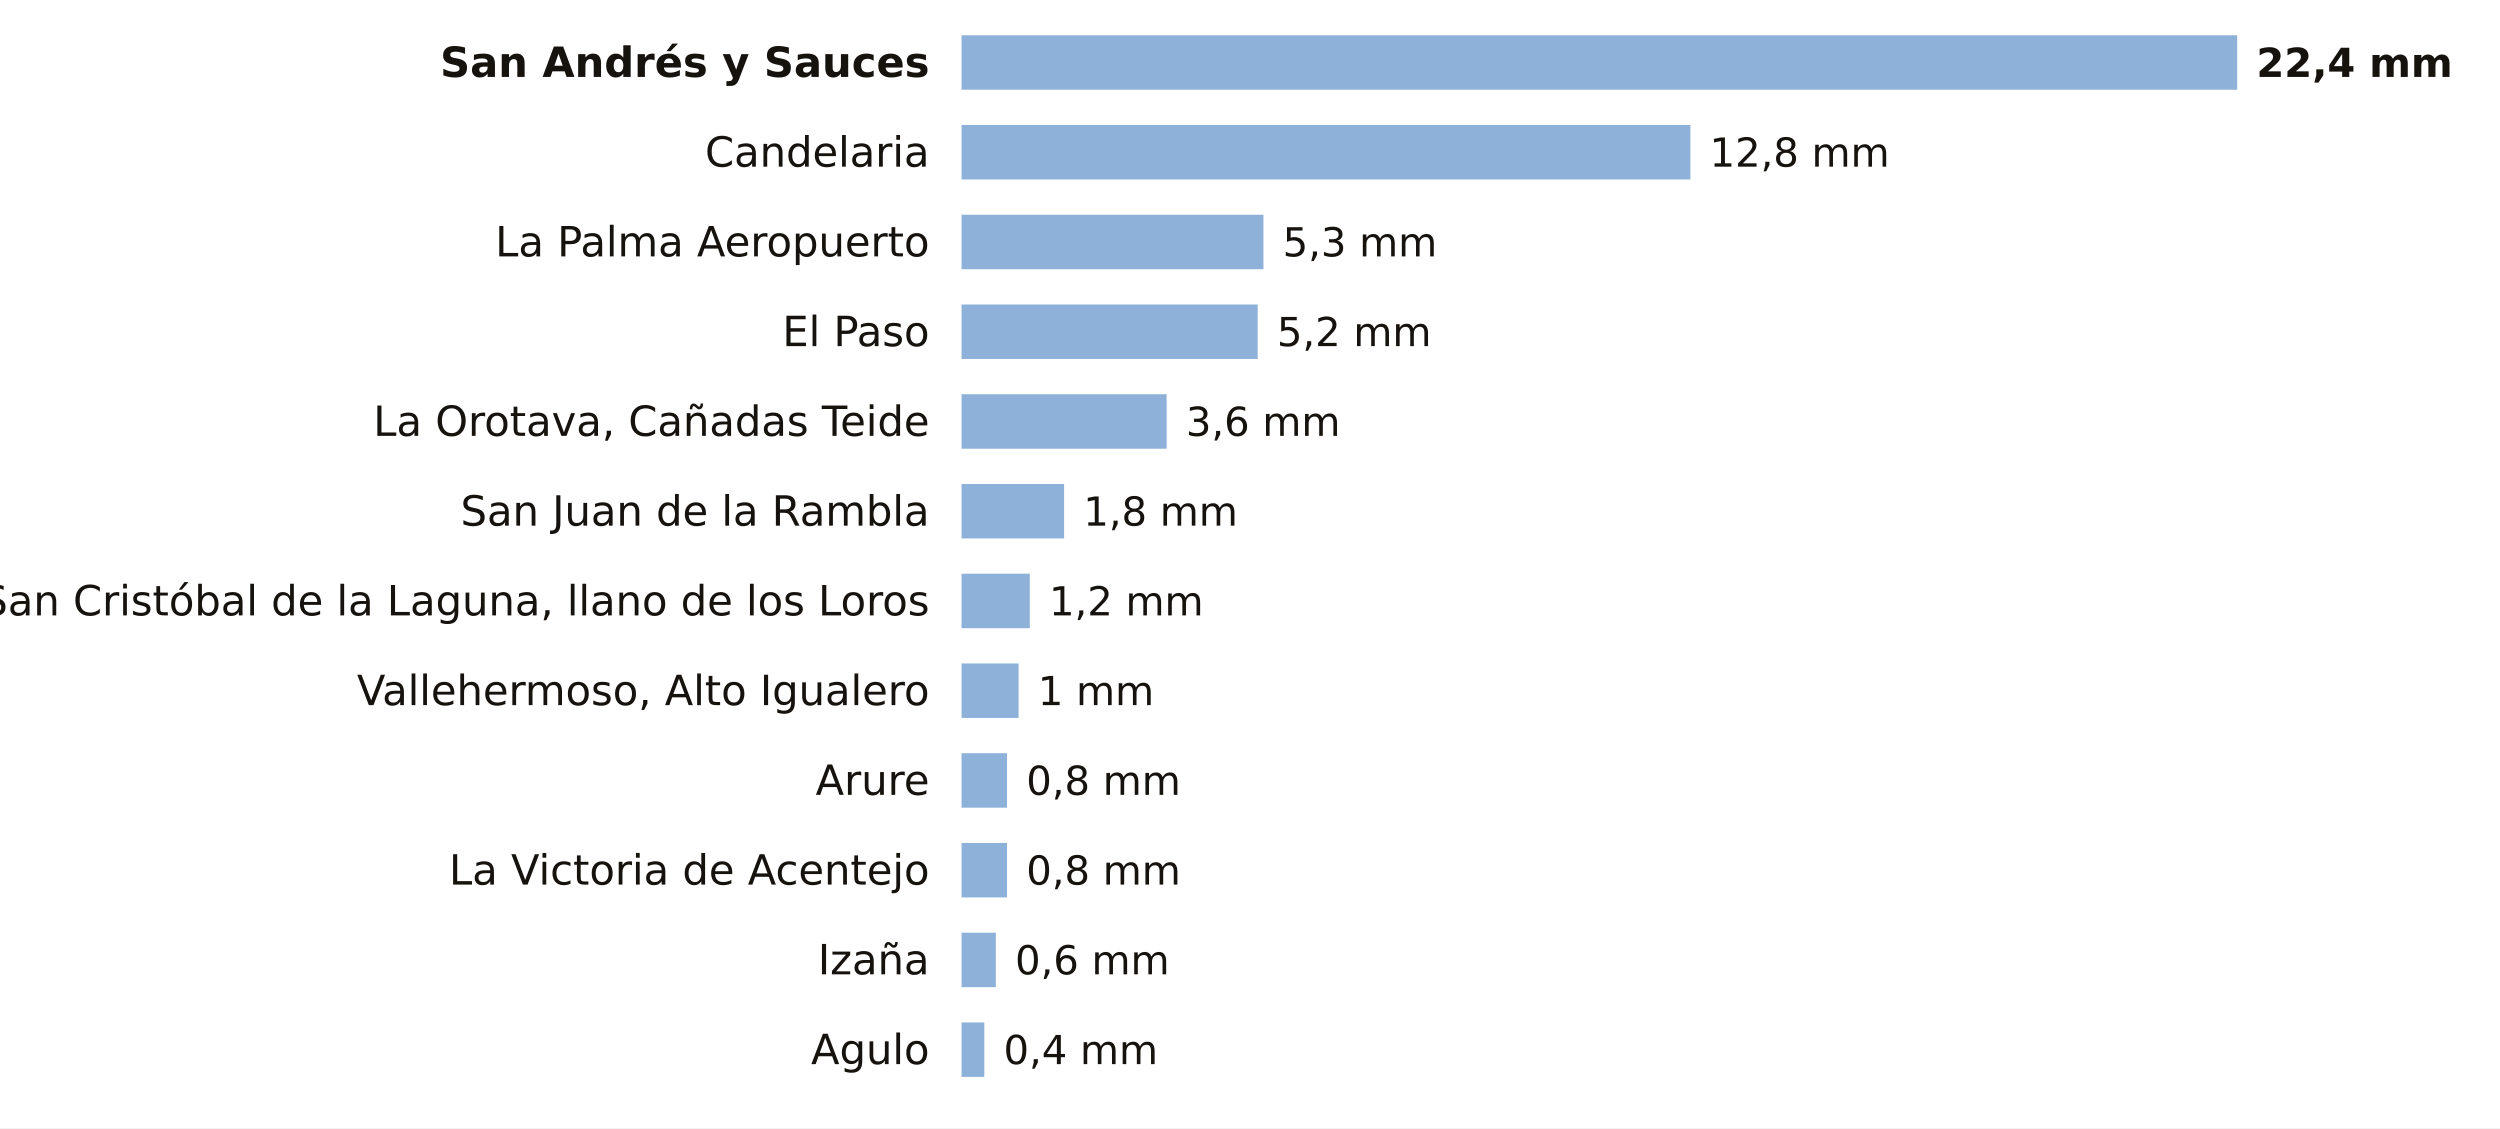
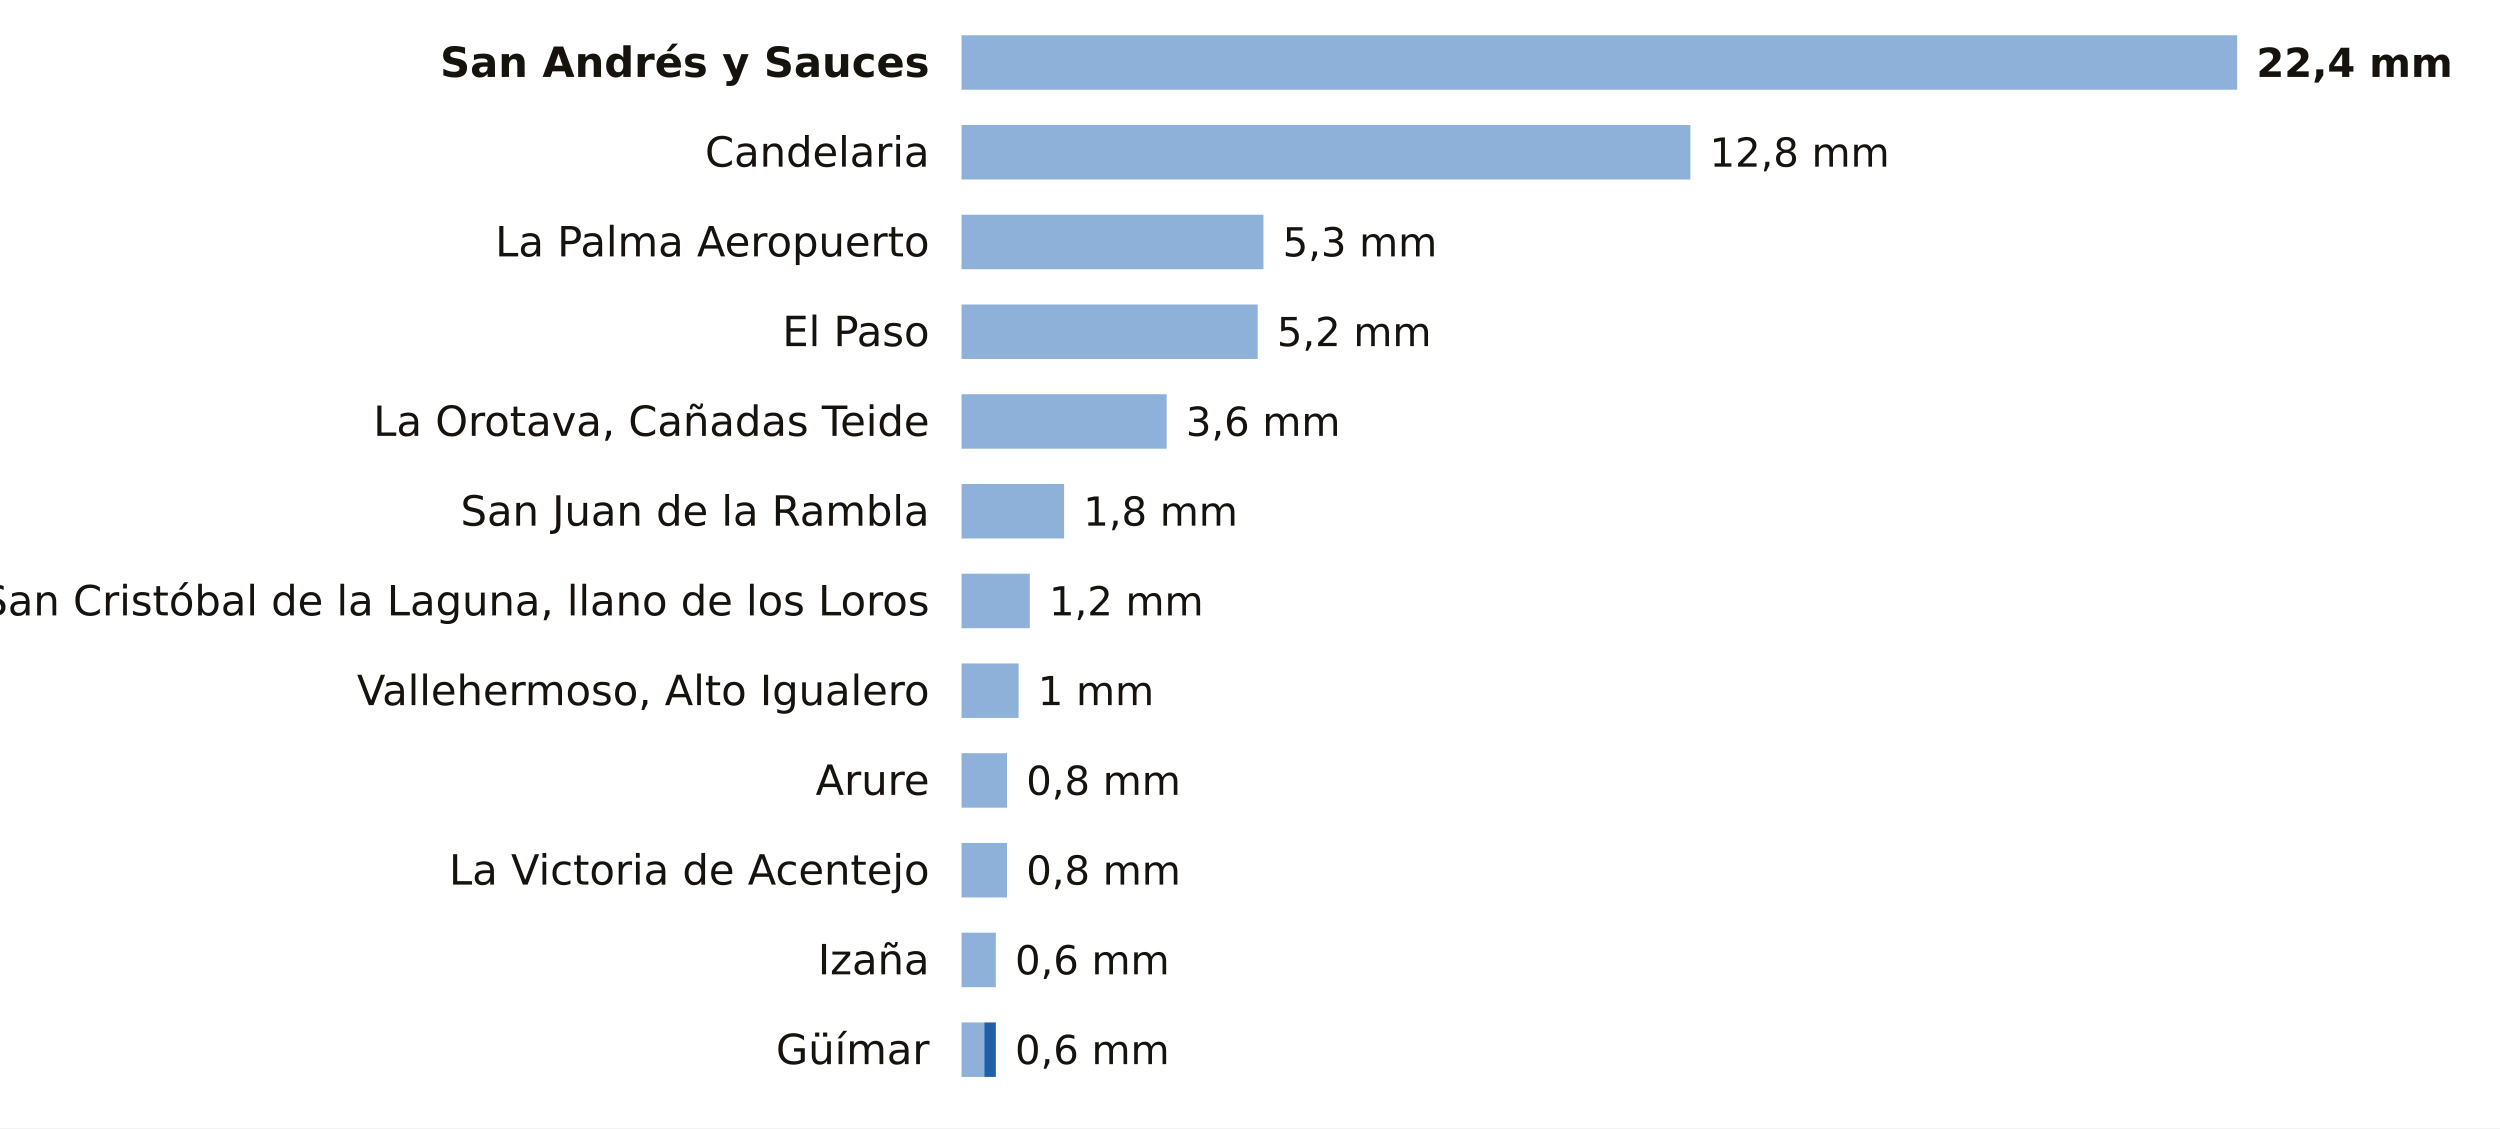
<svg xmlns="http://www.w3.org/2000/svg" viewBox="0 0 780 352" width="780" height="352" role="img" aria-label="La lluvia de los últimos 7 días en las estaciones de AEMET de Santa Cruz de Tenerife">
  <rect width="780" height="352" fill="#FFFFFF" />
  <text x="290.0" y="24.0" font-size="13" fill="#16130F" text-anchor="end" font-weight="600" font-family="Public Sans, DejaVu Sans, Arial, sans-serif">San Andrés y Sauces</text>
  <rect x="300" y="11" width="398.0" height="17" fill="#8EB1DA" />
  <text x="704.0" y="24.0" font-size="12.5" fill="#16130F" text-anchor="start" font-weight="700" font-family="Public Sans, DejaVu Sans, Arial, sans-serif">22,4 mm</text>
  <text x="290.0" y="52.0" font-size="13" fill="#16130F" text-anchor="end" font-weight="400" font-family="Public Sans, DejaVu Sans, Arial, sans-serif">Candelaria</text>
  <rect x="300" y="39" width="227.4" height="17" fill="#8EB1DA" />
  <text x="533.4" y="52.0" font-size="12.5" fill="#16130F" text-anchor="start" font-weight="500" font-family="Public Sans, DejaVu Sans, Arial, sans-serif">12,8 mm</text>
  <text x="290.0" y="80.0" font-size="13" fill="#16130F" text-anchor="end" font-weight="400" font-family="Public Sans, DejaVu Sans, Arial, sans-serif">La Palma Aeropuerto</text>
  <rect x="300" y="67" width="94.2" height="17" fill="#8EB1DA" />
  <text x="400.2" y="80.0" font-size="12.5" fill="#16130F" text-anchor="start" font-weight="500" font-family="Public Sans, DejaVu Sans, Arial, sans-serif">5,3 mm</text>
  <text x="290.0" y="108.0" font-size="13" fill="#16130F" text-anchor="end" font-weight="400" font-family="Public Sans, DejaVu Sans, Arial, sans-serif">El Paso</text>
  <rect x="300" y="95" width="92.4" height="17" fill="#8EB1DA" />
  <text x="398.4" y="108.0" font-size="12.5" fill="#16130F" text-anchor="start" font-weight="500" font-family="Public Sans, DejaVu Sans, Arial, sans-serif">5,2 mm</text>
  <text x="290.0" y="136.0" font-size="13" fill="#16130F" text-anchor="end" font-weight="400" font-family="Public Sans, DejaVu Sans, Arial, sans-serif">La Orotava, Cañadas Teide</text>
  <rect x="300" y="123" width="64.0" height="17" fill="#8EB1DA" />
  <text x="370.0" y="136.0" font-size="12.5" fill="#16130F" text-anchor="start" font-weight="500" font-family="Public Sans, DejaVu Sans, Arial, sans-serif">3,6 mm</text>
  <text x="290.0" y="164.0" font-size="13" fill="#16130F" text-anchor="end" font-weight="400" font-family="Public Sans, DejaVu Sans, Arial, sans-serif">San Juan de la Rambla</text>
  <rect x="300" y="151" width="32.0" height="17" fill="#8EB1DA" />
  <text x="338.0" y="164.0" font-size="12.5" fill="#16130F" text-anchor="start" font-weight="500" font-family="Public Sans, DejaVu Sans, Arial, sans-serif">1,8 mm</text>
  <text x="290.0" y="192.0" font-size="13" fill="#16130F" text-anchor="end" font-weight="400" font-family="Public Sans, DejaVu Sans, Arial, sans-serif">San Cristóbal de la Laguna, llano de los Loros</text>
  <rect x="300" y="179" width="21.3" height="17" fill="#8EB1DA" />
  <text x="327.3" y="192.0" font-size="12.5" fill="#16130F" text-anchor="start" font-weight="500" font-family="Public Sans, DejaVu Sans, Arial, sans-serif">1,2 mm</text>
  <text x="290.0" y="220.0" font-size="13" fill="#16130F" text-anchor="end" font-weight="400" font-family="Public Sans, DejaVu Sans, Arial, sans-serif">Vallehermoso, Alto Igualero</text>
  <rect x="300" y="207" width="17.8" height="17" fill="#8EB1DA" />
  <text x="323.8" y="220.0" font-size="12.5" fill="#16130F" text-anchor="start" font-weight="500" font-family="Public Sans, DejaVu Sans, Arial, sans-serif">1 mm</text>
  <text x="290.0" y="248.0" font-size="13" fill="#16130F" text-anchor="end" font-weight="400" font-family="Public Sans, DejaVu Sans, Arial, sans-serif">Arure</text>
  <rect x="300" y="235" width="14.2" height="17" fill="#8EB1DA" />
  <text x="320.2" y="248.0" font-size="12.5" fill="#16130F" text-anchor="start" font-weight="500" font-family="Public Sans, DejaVu Sans, Arial, sans-serif">0,8 mm</text>
  <text x="290.0" y="276.0" font-size="13" fill="#16130F" text-anchor="end" font-weight="400" font-family="Public Sans, DejaVu Sans, Arial, sans-serif">La Victoria de Acentejo</text>
  <rect x="300" y="263" width="14.2" height="17" fill="#8EB1DA" />
  <text x="320.2" y="276.0" font-size="12.5" fill="#16130F" text-anchor="start" font-weight="500" font-family="Public Sans, DejaVu Sans, Arial, sans-serif">0,8 mm</text>
  <text x="290.0" y="304.0" font-size="13" fill="#16130F" text-anchor="end" font-weight="400" font-family="Public Sans, DejaVu Sans, Arial, sans-serif">Izaña</text>
  <rect x="300" y="291" width="10.7" height="17" fill="#8EB1DA" />
  <text x="316.7" y="304.0" font-size="12.5" fill="#16130F" text-anchor="start" font-weight="500" font-family="Public Sans, DejaVu Sans, Arial, sans-serif">0,6 mm</text>
-   <text x="290.0" y="332.0" font-size="13" fill="#16130F" text-anchor="end" font-weight="400" font-family="Public Sans, DejaVu Sans, Arial, sans-serif">Agulo</text>
+   <text x="290.0" y="332.0" font-size="13" fill="#16130F" text-anchor="end" font-weight="400" font-family="Public Sans, DejaVu Sans, Arial, sans-serif">Güímar</text>
  <rect x="300" y="319" width="7.1" height="17" fill="#8EB1DA" />
-   <text x="313.1" y="332.0" font-size="12.5" fill="#16130F" text-anchor="start" font-weight="500" font-family="Public Sans, DejaVu Sans, Arial, sans-serif">0,4 mm</text>
+   <rect x="307.1" y="319" width="3.6" height="17" fill="#1F5FA8" />
+   <text x="316.7" y="332.0" font-size="12.5" fill="#16130F" text-anchor="start" font-weight="500" font-family="Public Sans, DejaVu Sans, Arial, sans-serif">0,6 mm</text>
</svg>
